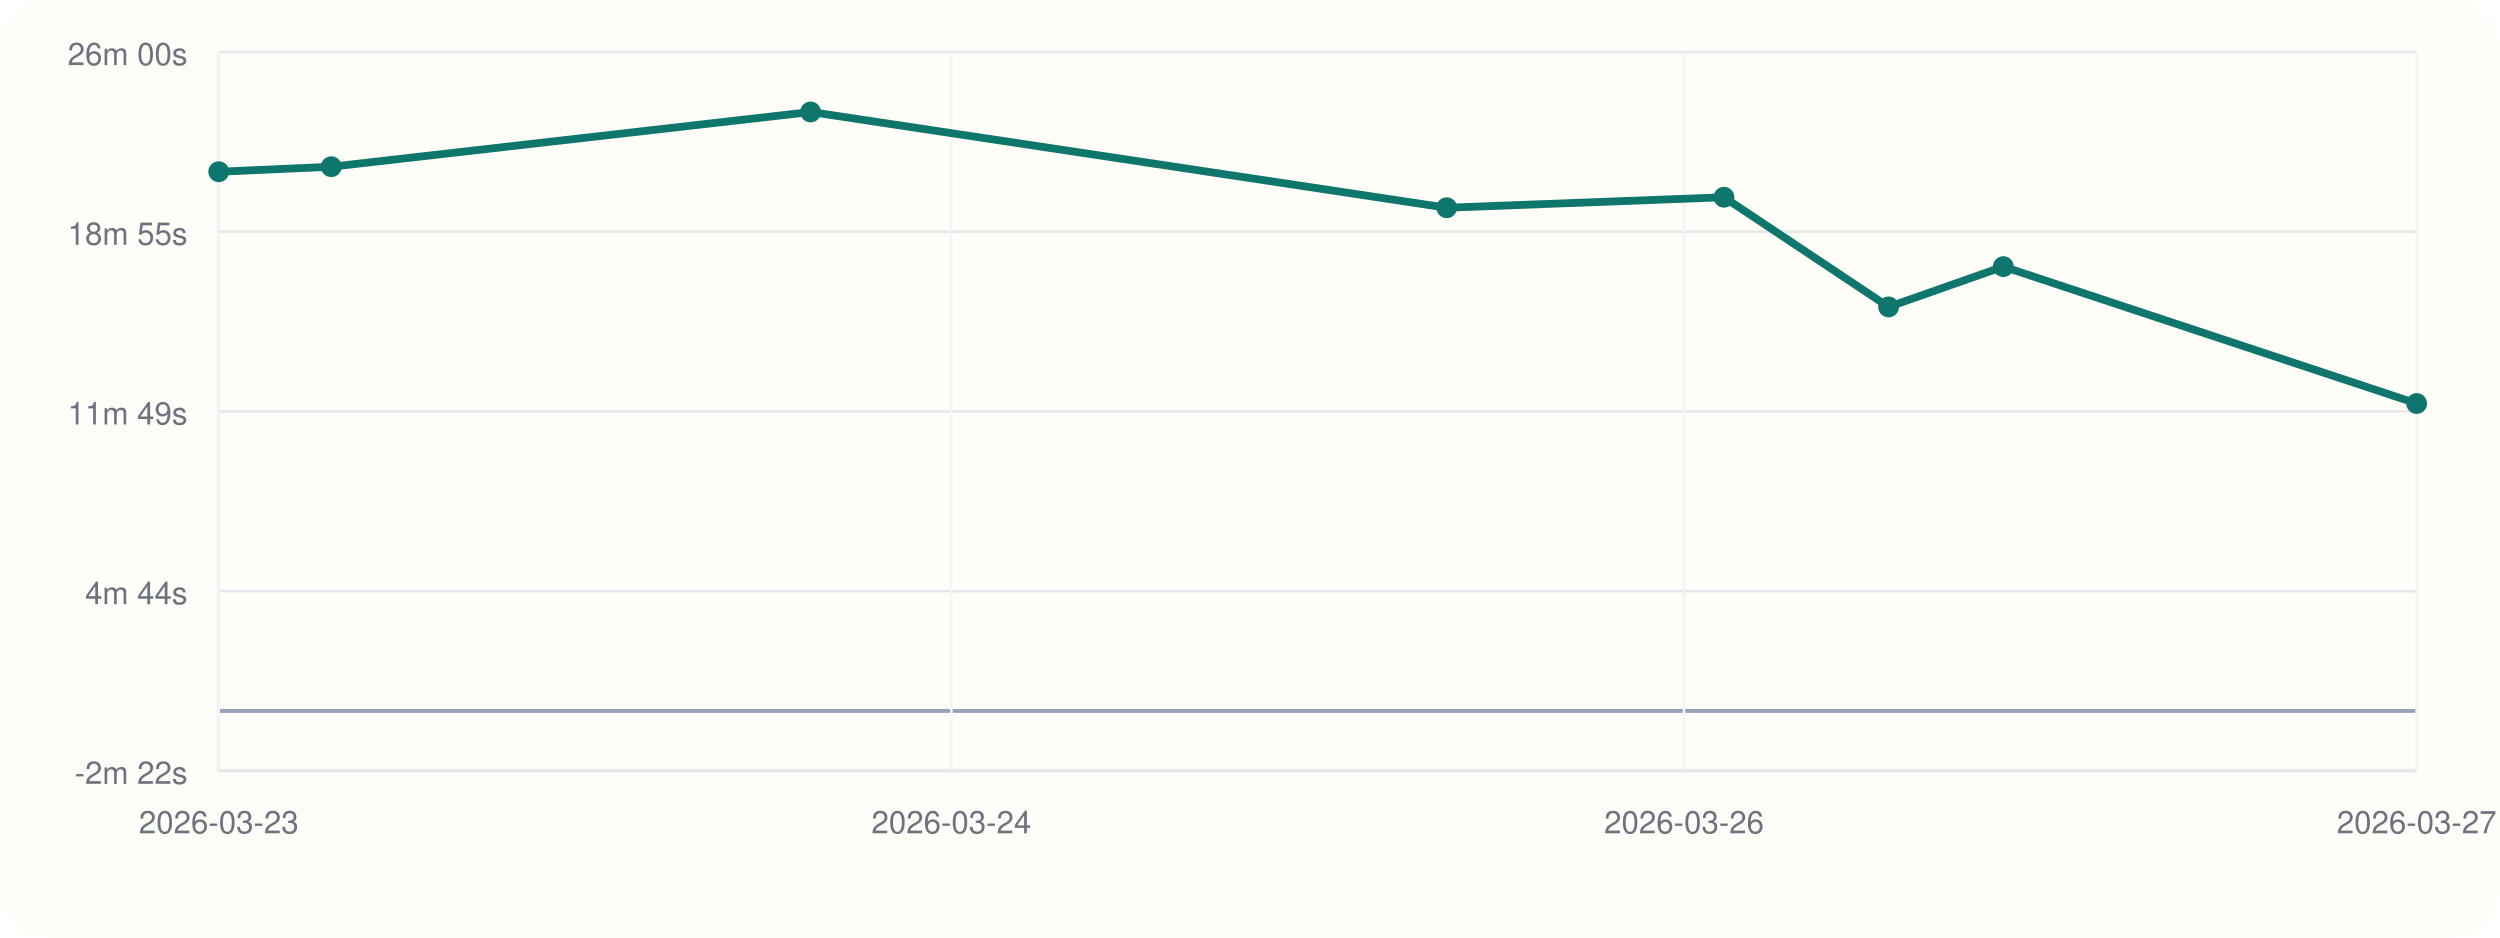
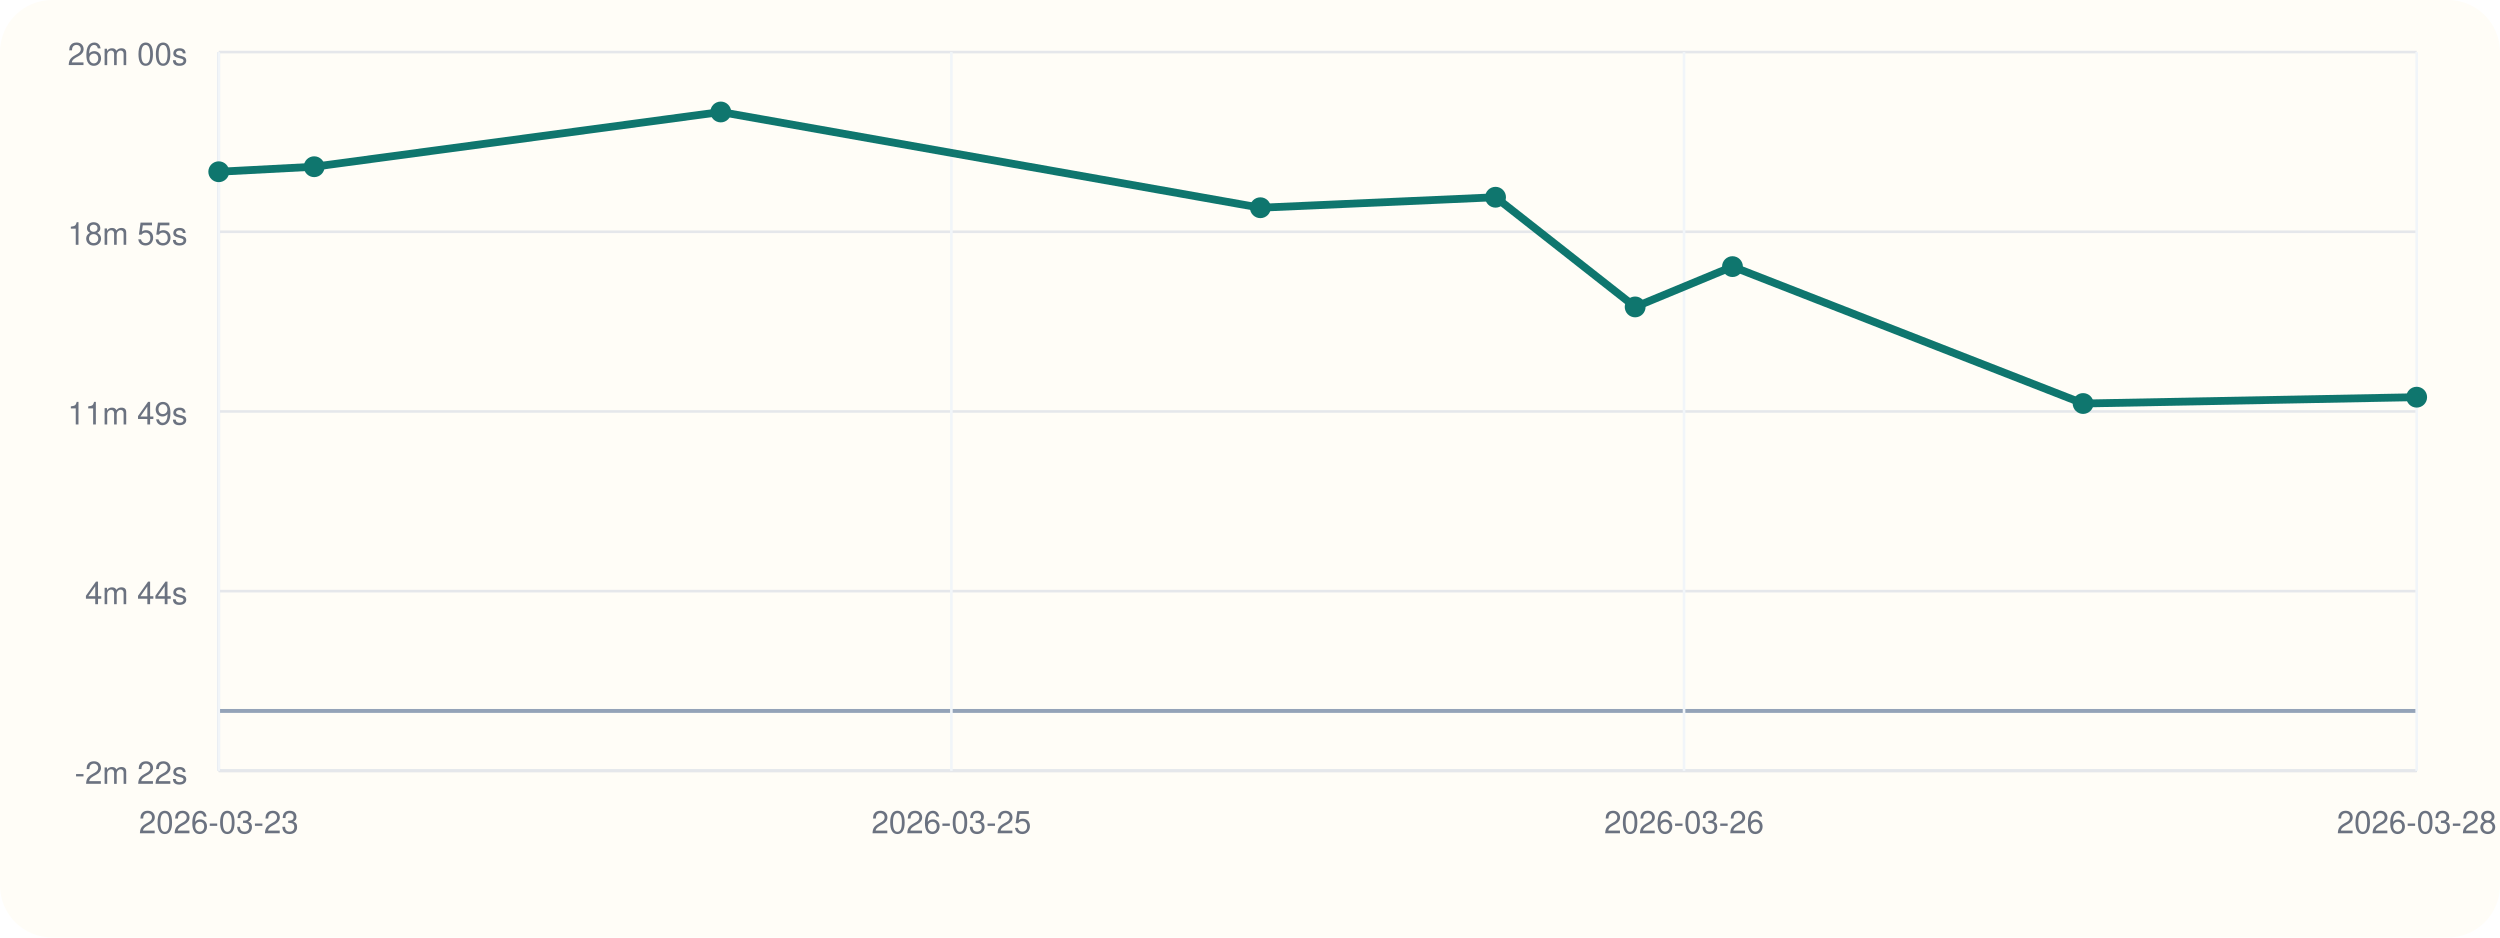
<svg xmlns="http://www.w3.org/2000/svg" viewBox="0 0 960 360">
  <rect width="960" height="360" rx="20" fill="#fffdf7" />
  <line x1="84" y1="296" x2="928" y2="296" stroke="#cbd5e1" stroke-width="1" />
  <line x1="84" y1="20" x2="84" y2="296" stroke="#cbd5e1" stroke-width="1" />
  <line x1="84" y1="273.00" x2="928" y2="273.00" stroke="#94a3b8" stroke-width="1.5" />
  <line x1="84" y1="296.00" x2="928" y2="296.00" stroke="#e5e7eb" stroke-width="1" />
  <text x="72" y="301.00" text-anchor="end" font-size="12" font-family="Helvetica, Arial, sans-serif" fill="#6b7280">-2m 22s</text>
  <line x1="84" y1="227.00" x2="928" y2="227.00" stroke="#e5e7eb" stroke-width="1" />
  <text x="72" y="232.00" text-anchor="end" font-size="12" font-family="Helvetica, Arial, sans-serif" fill="#6b7280">4m 44s</text>
  <line x1="84" y1="158.00" x2="928" y2="158.00" stroke="#e5e7eb" stroke-width="1" />
  <text x="72" y="163.00" text-anchor="end" font-size="12" font-family="Helvetica, Arial, sans-serif" fill="#6b7280">11m 49s</text>
  <line x1="84" y1="89.00" x2="928" y2="89.00" stroke="#e5e7eb" stroke-width="1" />
  <text x="72" y="94.00" text-anchor="end" font-size="12" font-family="Helvetica, Arial, sans-serif" fill="#6b7280">18m 55s</text>
  <line x1="84" y1="20.00" x2="928" y2="20.00" stroke="#e5e7eb" stroke-width="1" />
  <text x="72" y="25.00" text-anchor="end" font-size="12" font-family="Helvetica, Arial, sans-serif" fill="#6b7280">26m 00s</text>
  <line x1="84.00" y1="20" x2="84.00" y2="296" stroke="#f1f5f9" stroke-width="1" />
  <text x="84.00" y="320" text-anchor="middle" font-size="12" font-family="Helvetica, Arial, sans-serif" fill="#6b7280">2026-03-23</text>
  <line x1="365.33" y1="20" x2="365.33" y2="296" stroke="#f1f5f9" stroke-width="1" />
-   <text x="365.33" y="320" text-anchor="middle" font-size="12" font-family="Helvetica, Arial, sans-serif" fill="#6b7280">2026-03-24</text>
+   <text x="365.33" y="320" text-anchor="middle" font-size="12" font-family="Helvetica, Arial, sans-serif" fill="#6b7280">2026-03-25</text>
  <line x1="646.67" y1="20" x2="646.67" y2="296" stroke="#f1f5f9" stroke-width="1" />
  <text x="646.67" y="320" text-anchor="middle" font-size="12" font-family="Helvetica, Arial, sans-serif" fill="#6b7280">2026-03-26</text>
  <line x1="928.00" y1="20" x2="928.00" y2="296" stroke="#f1f5f9" stroke-width="1" />
-   <text x="928.00" y="320" text-anchor="middle" font-size="12" font-family="Helvetica, Arial, sans-serif" fill="#6b7280">2026-03-27</text>
-   <polyline fill="none" stroke="#0f766e" stroke-width="3" points="84.00,65.95 127.21,64.02 311.26,43.00 555.54,79.77 662.01,75.74 725.22,117.86 769.28,102.38 928.00,154.95" />
+   <text x="928.00" y="320" text-anchor="middle" font-size="12" font-family="Helvetica, Arial, sans-serif" fill="#6b7280">2026-03-28</text>
+   <polyline fill="none" stroke="#0f766e" stroke-width="3" points="84.00,65.95 120.65,64.02 276.77,43.00 483.98,79.77 574.29,75.74 627.90,117.86 665.27,102.38 799.91,154.95 928.00,152.52" />
  <circle cx="84.00" cy="65.95" r="4" fill="#0f766e" />
-   <circle cx="127.21" cy="64.02" r="4" fill="#0f766e" />
-   <circle cx="311.26" cy="43.00" r="4" fill="#0f766e" />
-   <circle cx="555.54" cy="79.77" r="4" fill="#0f766e" />
-   <circle cx="662.01" cy="75.74" r="4" fill="#0f766e" />
-   <circle cx="725.22" cy="117.86" r="4" fill="#0f766e" />
-   <circle cx="769.28" cy="102.38" r="4" fill="#0f766e" />
-   <circle cx="928.00" cy="154.95" r="4" fill="#0f766e" />
+   <circle cx="120.65" cy="64.02" r="4" fill="#0f766e" />
+   <circle cx="276.77" cy="43.00" r="4" fill="#0f766e" />
+   <circle cx="483.98" cy="79.77" r="4" fill="#0f766e" />
+   <circle cx="574.29" cy="75.74" r="4" fill="#0f766e" />
+   <circle cx="627.90" cy="117.86" r="4" fill="#0f766e" />
+   <circle cx="665.27" cy="102.38" r="4" fill="#0f766e" />
+   <circle cx="799.91" cy="154.95" r="4" fill="#0f766e" />
+   <circle cx="928.00" cy="152.52" r="4" fill="#0f766e" />
</svg>
